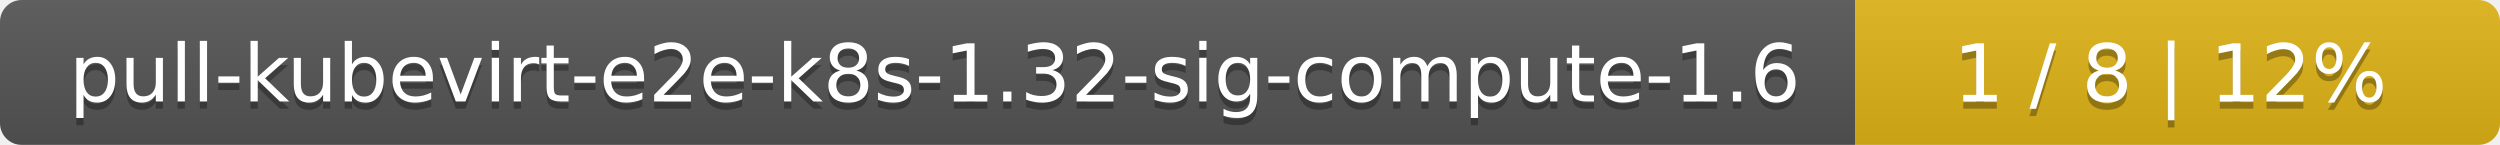
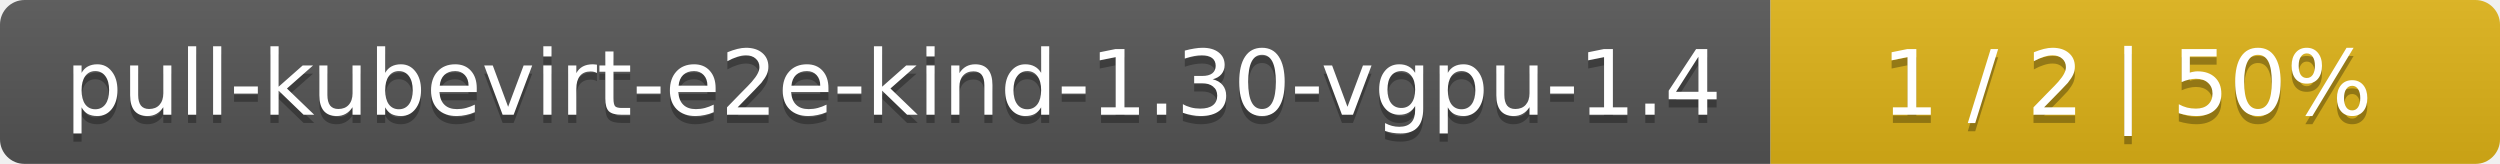
- <svg xmlns="http://www.w3.org/2000/svg" width="345" height="20">
+ <svg xmlns="http://www.w3.org/2000/svg" width="305" height="20">
  <linearGradient id="smooth" x2="0" y2="100%">
    <stop offset="0" stop-color="#bbb" stop-opacity=".1" />
    <stop offset="1" stop-opacity=".1" />
  </linearGradient>
  <mask id="round">
-     <rect width="345" height="20" rx="3" fill="#fff" />
+     <rect width="305" height="20" rx="3" fill="#fff" />
  </mask>
  <g mask="url(#round)">
-     <rect width="256" height="20" fill="#555" />
-     <rect x="256" width="89" height="20" fill="#dfb317" />
-     <rect width="345" height="20" fill="url(#smooth)" />
+     <rect width="216" height="20" fill="#555" />
+     <rect x="216" width="89" height="20" fill="#dfb317" />
+     <rect width="305" height="20" fill="url(#smooth)" />
  </g>
  <g fill="#fff" text-anchor="middle" font-family="DejaVu Sans,Verdana,Geneva,sans-serif" font-size="11">
-     <text x="129" y="15" fill="#010101" fill-opacity=".3">pull-kubevirt-e2e-k8s-1.32-sig-compute-1.6</text>
-     <text x="129" y="14">pull-kubevirt-e2e-k8s-1.32-sig-compute-1.6</text>
-     <text x="299.5" y="15" fill="#010101" fill-opacity=".3">1 / 8    |    12%</text>
-     <text x="299.5" y="14">1 / 8    |    12%</text>
+     <text x="109" y="15" fill="#010101" fill-opacity=".3">pull-kubevirt-e2e-kind-1.30-vgpu-1.4</text>
+     <text x="109" y="14">pull-kubevirt-e2e-kind-1.30-vgpu-1.4</text>
+     <text x="259.5" y="15" fill="#010101" fill-opacity=".3">1 / 2    |    50%</text>
+     <text x="259.5" y="14">1 / 2    |    50%</text>
  </g>
</svg>
